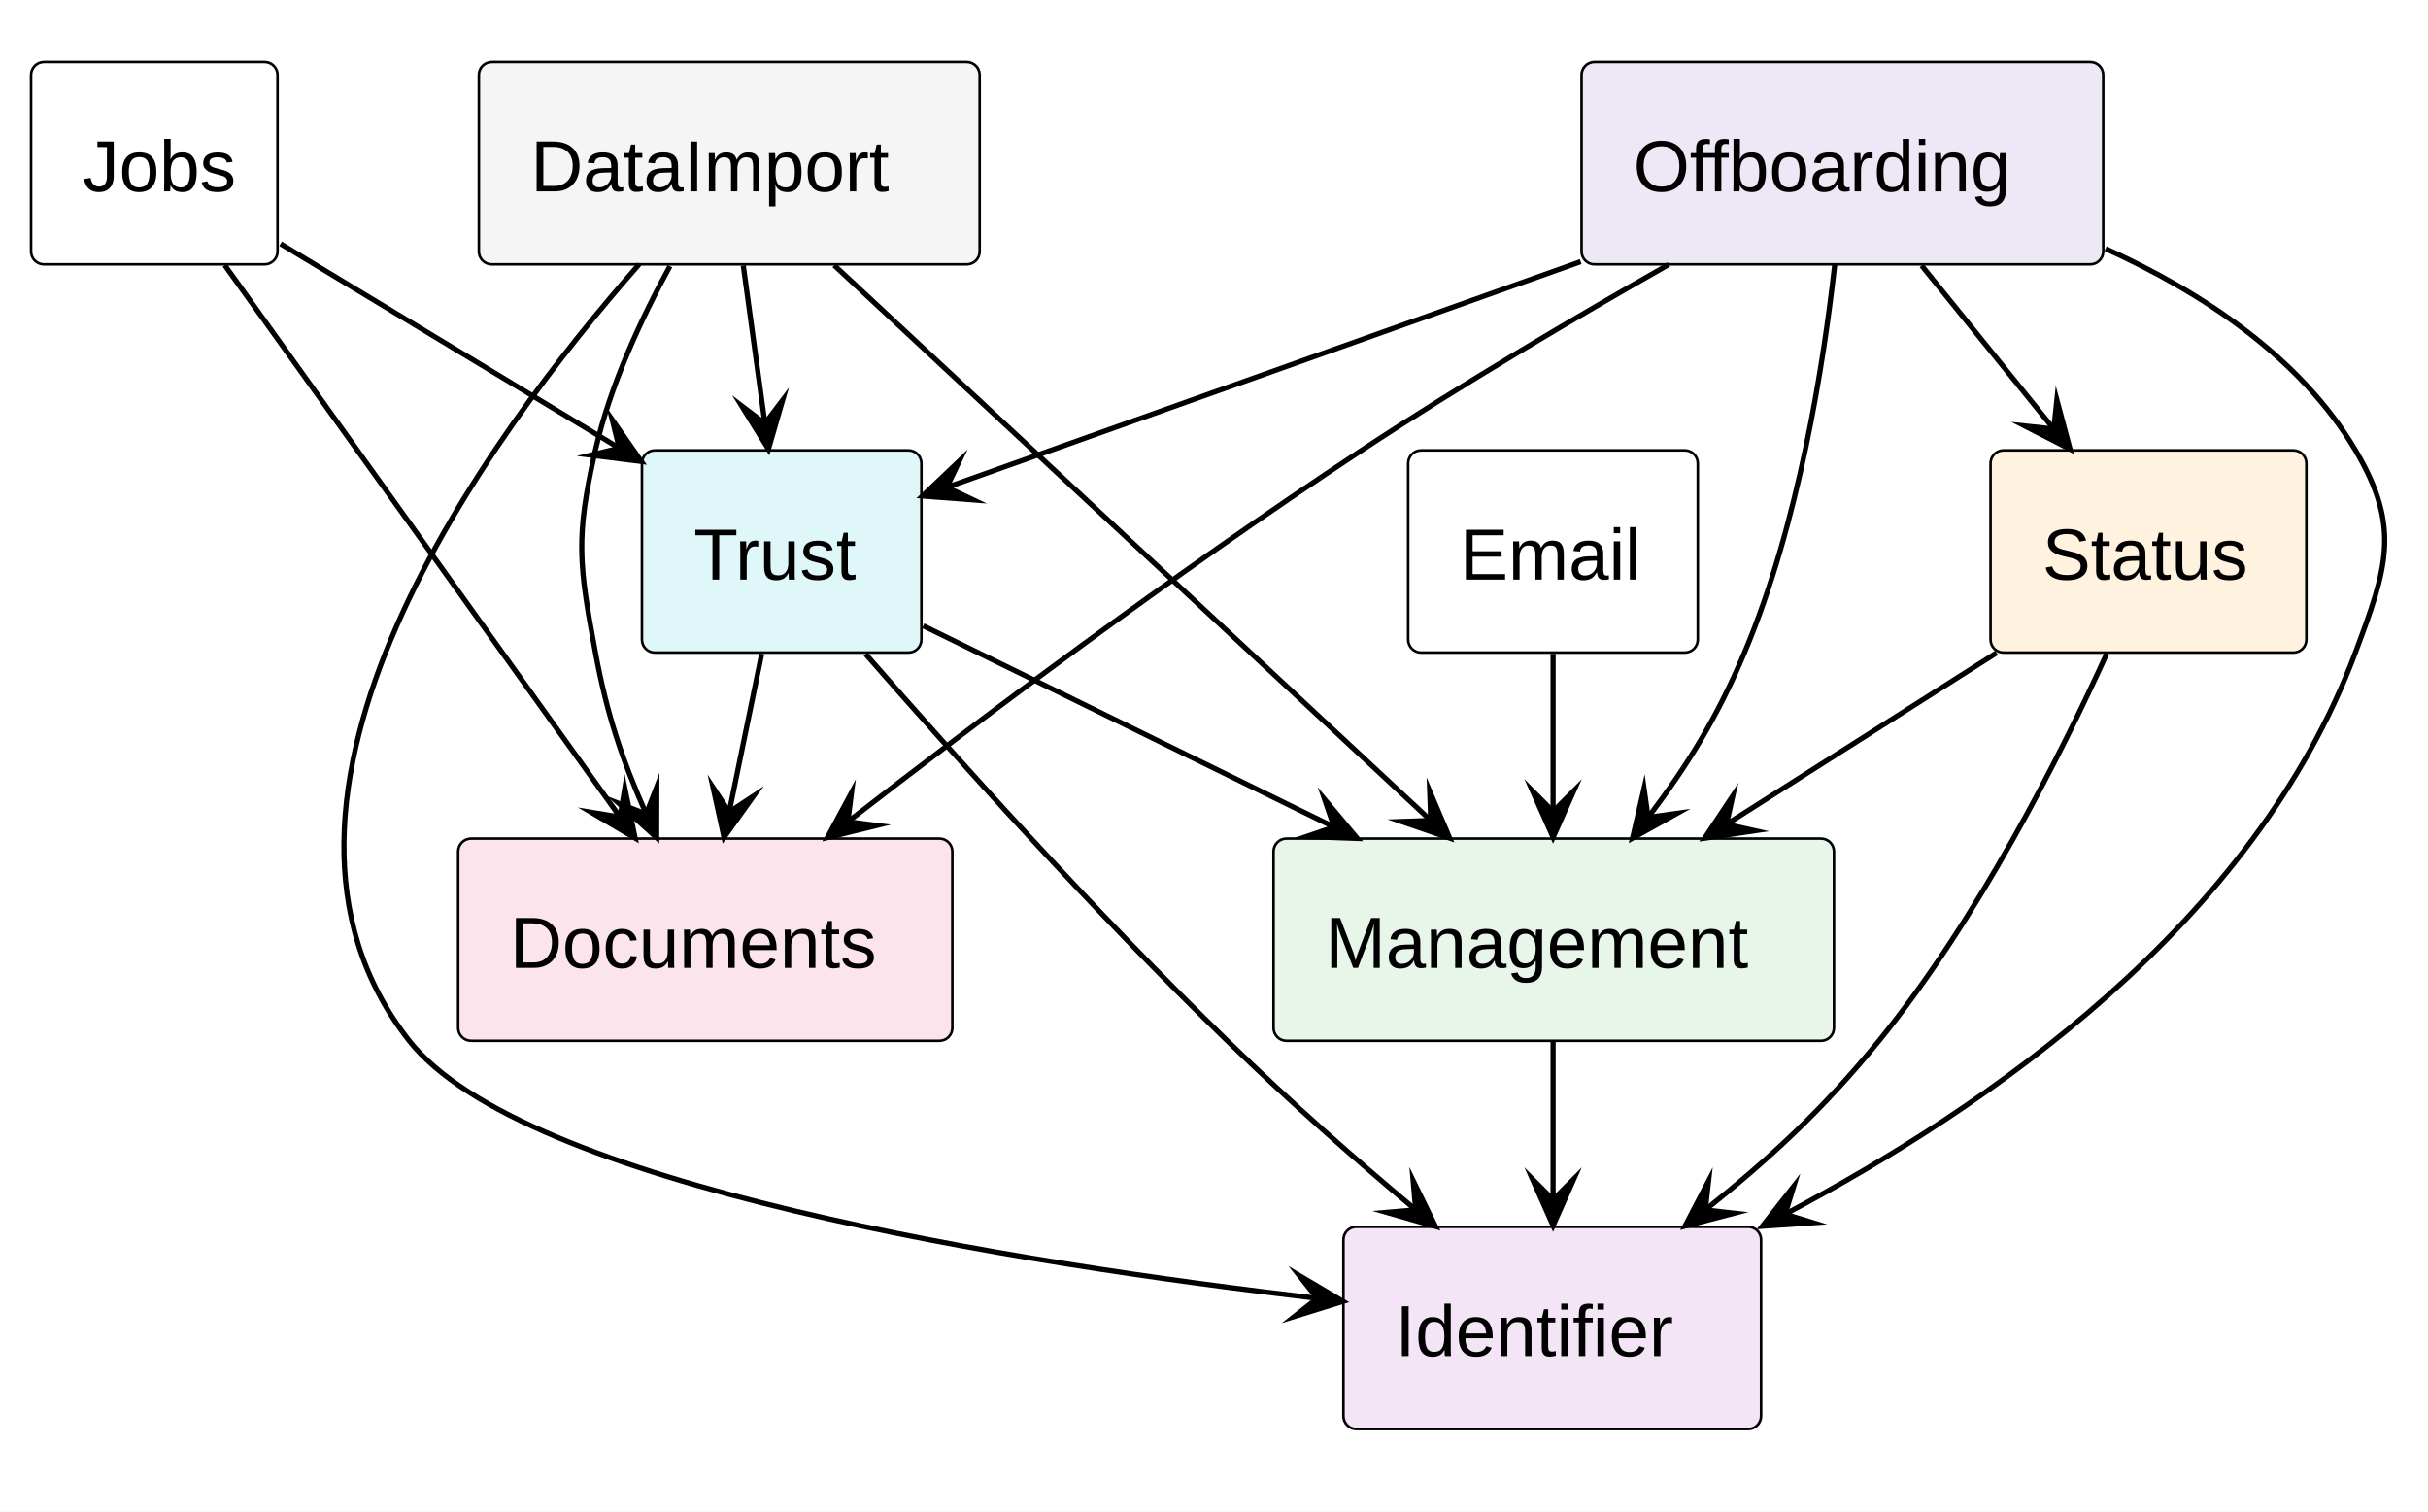
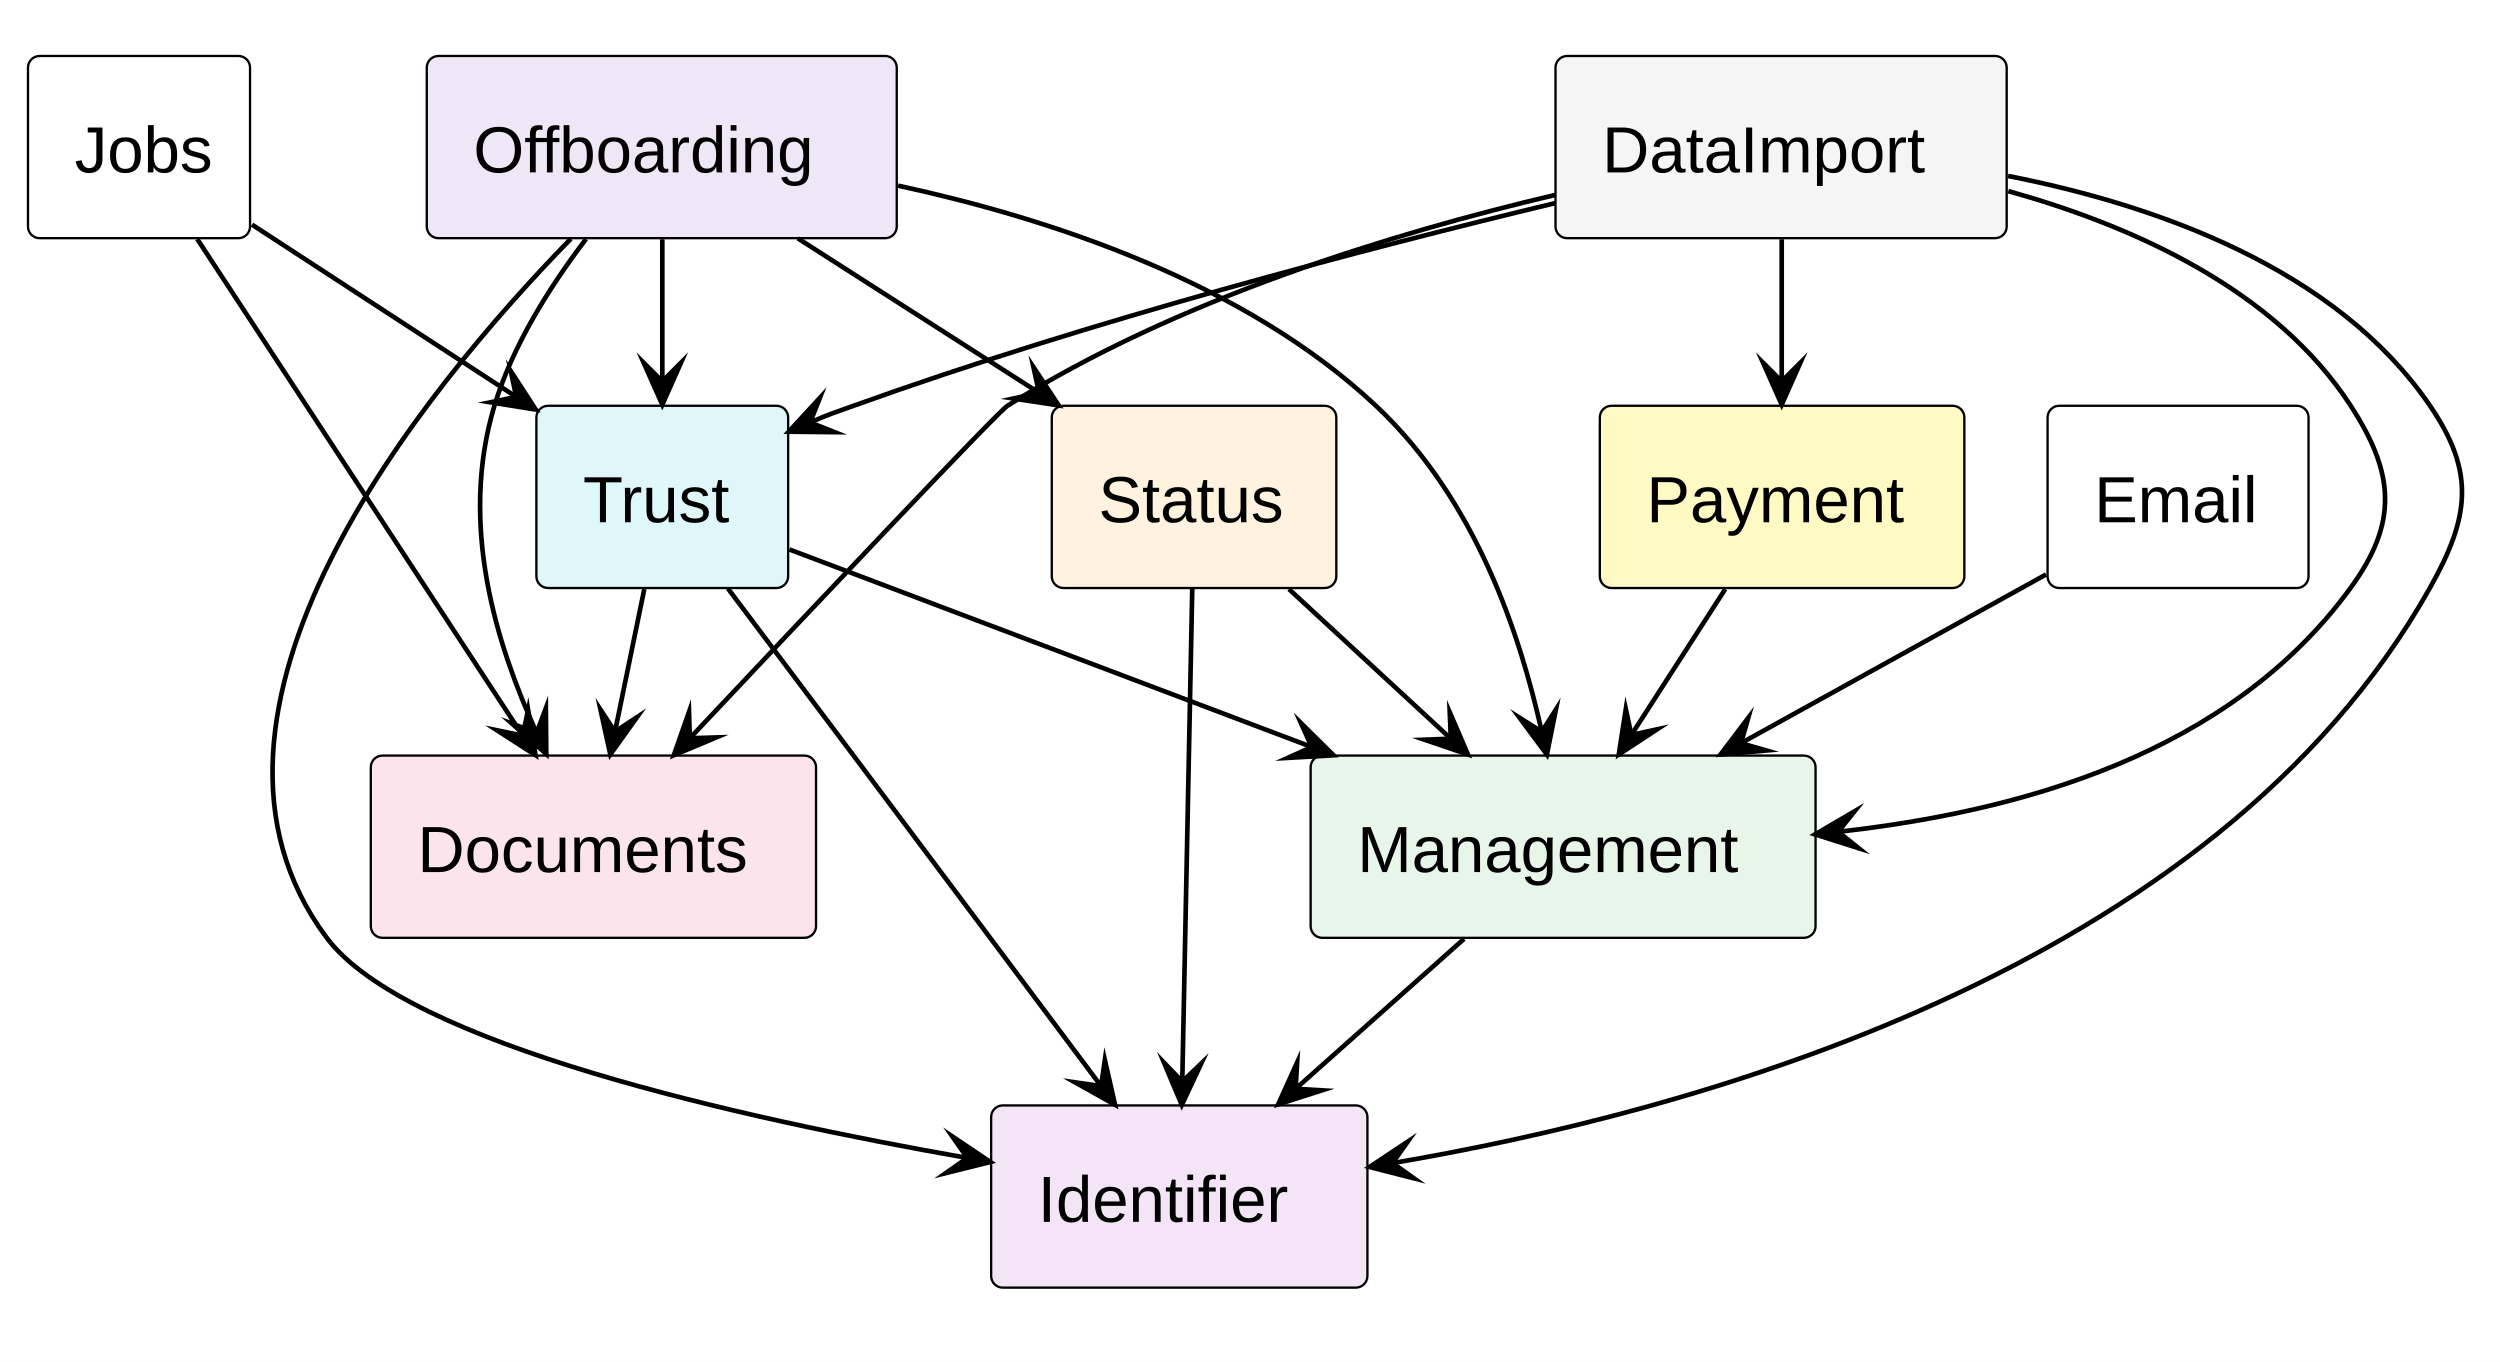
- <svg xmlns="http://www.w3.org/2000/svg" version="1.1" data-diagram-type="DESCRIPTION" style="width:469px;height:292px;background:#FFFFFF;" width="469px" height="292px" viewBox="0 0 469 292" zoomAndPan="magnify" preserveAspectRatio="none" contentStyleType="text/css">
+ <svg xmlns="http://www.w3.org/2000/svg" version="1.1" data-diagram-type="DESCRIPTION" style="width:536px;height:292px;background:#FFFFFF;" width="536px" height="292px" viewBox="0 0 536 292" zoomAndPan="magnify" preserveAspectRatio="none" contentStyleType="text/css">
  <rect width="100%" height="100%" fill="white" />
  <defs />
  <g font-family="sans-serif" lengthAdjust="spacing">
    <g class="entity" data-qualified-name="jobs" id="ent0001" data-source-line="14">
      <rect x="6" y="12" width="47.608" height="39.068" fill="#FFF" style="stroke:#000;stroke-width:0.5;" rx="2.5" ry="2.5" />
      <text x="16" y="36.966" fill="#000" font-size="14" textLength="27.608" font-family="Arial">Jobs</text>
    </g>
    <g class="entity" data-qualified-name="email" id="ent0002" data-source-line="15">
-       <rect x="272" y="87" width="55.952" height="39.068" fill="#FFF" style="stroke:#000;stroke-width:0.5;" rx="2.5" ry="2.5" />
-       <text x="282" y="111.966" fill="#000" font-size="14" textLength="35.952" font-family="Arial">Email</text>
+       <rect x="439" y="87" width="55.952" height="39.068" fill="#FFF" style="stroke:#000;stroke-width:0.5;" rx="2.5" ry="2.5" />
+       <text x="449" y="111.966" fill="#000" font-size="14" textLength="35.952" font-family="Arial">Email</text>
    </g>
    <g class="entity" data-qualified-name="management" id="ent0003" data-source-line="16">
-       <rect x="246" y="162" width="108.256" height="39.068" fill="#E8F5E9" style="stroke:#000;stroke-width:0.5;" rx="2.5" ry="2.5" />
-       <text x="256" y="186.966" fill="#000" font-size="14" textLength="88.256" font-family="Arial">Management</text>
+       <rect x="281" y="162" width="108.256" height="39.068" fill="#E8F5E9" style="stroke:#000;stroke-width:0.5;" rx="2.5" ry="2.5" />
+       <text x="291" y="186.966" fill="#000" font-size="14" textLength="88.256" font-family="Arial">Management</text>
    </g>
    <g class="entity" data-qualified-name="status" id="ent0004" data-source-line="17">
-       <rect x="384.5" y="87" width="61.006" height="39.068" fill="#FFF3E0" style="stroke:#000;stroke-width:0.5;" rx="2.5" ry="2.5" />
-       <text x="394.5" y="111.966" fill="#000" font-size="14" textLength="41.006" font-family="Arial">Status</text>
+       <rect x="225.5" y="87" width="61.006" height="39.068" fill="#FFF3E0" style="stroke:#000;stroke-width:0.5;" rx="2.5" ry="2.5" />
+       <text x="235.5" y="111.966" fill="#000" font-size="14" textLength="41.006" font-family="Arial">Status</text>
    </g>
    <g class="entity" data-qualified-name="identifier" id="ent0005" data-source-line="18">
-       <rect x="259.5" y="237" width="80.676" height="39.068" fill="#F3E5F5" style="stroke:#000;stroke-width:0.5;" rx="2.5" ry="2.5" />
-       <text x="269.5" y="261.966" fill="#000" font-size="14" textLength="60.676" font-family="Arial">Identifier</text>
+       <rect x="212.5" y="237" width="80.676" height="39.068" fill="#F3E5F5" style="stroke:#000;stroke-width:0.5;" rx="2.5" ry="2.5" />
+       <text x="222.5" y="261.966" fill="#000" font-size="14" textLength="60.676" font-family="Arial">Identifier</text>
    </g>
    <g class="entity" data-qualified-name="documents" id="ent0006" data-source-line="19">
-       <rect x="88.5" y="162" width="95.46" height="39.068" fill="#FCE4EC" style="stroke:#000;stroke-width:0.5;" rx="2.5" ry="2.5" />
-       <text x="98.5" y="186.966" fill="#000" font-size="14" textLength="75.46" font-family="Arial">Documents</text>
+       <rect x="79.5" y="162" width="95.46" height="39.068" fill="#FCE4EC" style="stroke:#000;stroke-width:0.5;" rx="2.5" ry="2.5" />
+       <text x="89.5" y="186.966" fill="#000" font-size="14" textLength="75.46" font-family="Arial">Documents</text>
    </g>
    <g class="entity" data-qualified-name="trust" id="ent0007" data-source-line="20">
-       <rect x="124" y="87" width="53.978" height="39.068" fill="#E0F7FA" style="stroke:#000;stroke-width:0.5;" rx="2.5" ry="2.5" />
-       <text x="134" y="111.966" fill="#000" font-size="14" textLength="33.978" font-family="Arial">Trust</text>
+       <rect x="115" y="87" width="53.978" height="39.068" fill="#E0F7FA" style="stroke:#000;stroke-width:0.5;" rx="2.5" ry="2.5" />
+       <text x="125" y="111.966" fill="#000" font-size="14" textLength="33.978" font-family="Arial">Trust</text>
    </g>
    <g class="entity" data-qualified-name="dataimport" id="ent0008" data-source-line="21">
-       <rect x="92.5" y="12" width="96.734" height="39.068" fill="#F5F5F5" style="stroke:#000;stroke-width:0.5;" rx="2.5" ry="2.5" />
-       <text x="102.5" y="36.966" fill="#000" font-size="14" textLength="76.734" font-family="Arial">DataImport</text>
+       <rect x="333.5" y="12" width="96.734" height="39.068" fill="#F5F5F5" style="stroke:#000;stroke-width:0.5;" rx="2.5" ry="2.5" />
+       <text x="343.5" y="36.966" fill="#000" font-size="14" textLength="76.734" font-family="Arial">DataImport</text>
    </g>
    <g class="entity" data-qualified-name="offboarding" id="ent0009" data-source-line="22">
-       <rect x="305.5" y="12" width="100.766" height="39.068" fill="#EDE7F6" style="stroke:#000;stroke-width:0.5;" rx="2.5" ry="2.5" />
-       <text x="315.5" y="36.966" fill="#000" font-size="14" textLength="80.766" font-family="Arial">Offboarding</text>
+       <rect x="91.5" y="12" width="100.766" height="39.068" fill="#EDE7F6" style="stroke:#000;stroke-width:0.5;" rx="2.5" ry="2.5" />
+       <text x="101.5" y="36.966" fill="#000" font-size="14" textLength="80.766" font-family="Arial">Offboarding</text>
    </g>
-     <g class="link" data-entity-1="ent0003" data-entity-2="ent0005" id="lnk10" data-link-type="dependency">
-       <polygon points="300,236.764,304,227.764,300,231.764,296,227.764,300,236.764" fill="#000" style="stroke:#000;stroke-width:1;stroke-linejoin:miter;stroke-miterlimit:10;" />
-       <path d="M300,201.299 C300,212.198 300,220.876 300,231.764" style="stroke:#000;stroke-width:1;" fill="none" />
+     <g class="entity" data-qualified-name="payment" id="ent0010" data-source-line="23">
+       <rect x="343" y="87" width="78.156" height="39.068" fill="#FFF9C4" style="stroke:#000;stroke-width:0.5;" rx="2.5" ry="2.5" />
+       <text x="353" y="111.966" fill="#000" font-size="14" textLength="58.156" font-family="Arial">Payment</text>
    </g>
-     <g class="link" data-entity-1="ent0004" data-entity-2="ent0005" id="lnk11" data-link-type="dependency">
-       <polygon points="325.49,236.854,335.021,234.373,329.4,233.738,330.035,228.117,325.49,236.854" fill="#000" style="stroke:#000;stroke-width:1;stroke-linejoin:miter;stroke-miterlimit:10;" />
-       <path d="M406.96,126.252 C397.957,146.025 382.098,177.508 363,201 C352.144,214.354 341.678,223.953 329.4,233.738" style="stroke:#000;stroke-width:1;" fill="none" />
+     <g class="link" data-entity-1="ent0003" data-entity-2="ent0005" id="lnk11" data-link-type="dependency">
+       <polygon points="274.045,236.764,283.427,233.768,277.78,233.44,278.108,227.792,274.045,236.764" fill="#000" style="stroke:#000;stroke-width:1;stroke-linejoin:miter;stroke-miterlimit:10;" />
+       <path d="M313.883,201.299 C301.64,212.198 290.011,222.551 277.78,233.44" style="stroke:#000;stroke-width:1;" fill="none" />
    </g>
-     <g class="link" data-entity-1="ent0004" data-entity-2="ent0003" id="lnk12" data-link-type="dependency">
-       <polygon points="329.263,161.924,339.005,160.478,333.485,159.244,334.718,153.724,329.263,161.924" fill="#000" style="stroke:#000;stroke-width:1;stroke-linejoin:miter;stroke-miterlimit:10;" />
-       <path d="M385.683,126.11 C368.381,137.093 350.777,148.267 333.485,159.244" style="stroke:#000;stroke-width:1;" fill="none" />
+     <g class="link" data-entity-1="ent0004" data-entity-2="ent0005" id="lnk12" data-link-type="dependency">
+       <polygon points="253.377,236.908,257.558,227.991,253.478,231.909,249.56,227.829,253.377,236.908" fill="#000" style="stroke:#000;stroke-width:1;stroke-linejoin:miter;stroke-miterlimit:10;" />
+       <path d="M255.62,126.244 C255.043,154.713 254.053,203.531 253.478,231.909" style="stroke:#000;stroke-width:1;" fill="none" />
    </g>
-     <g class="link" data-entity-1="ent0007" data-entity-2="ent0003" id="lnk13" data-link-type="dependency">
-       <polygon points="262.184,161.973,255.862,154.421,257.694,159.773,252.342,161.605,262.184,161.973" fill="#000" style="stroke:#000;stroke-width:1;stroke-linejoin:miter;stroke-miterlimit:10;" />
-       <path d="M178.329,120.889 C201.853,132.414 231.546,146.962 257.694,159.773" style="stroke:#000;stroke-width:1;" fill="none" />
+     <g class="link" data-entity-1="ent0004" data-entity-2="ent0003" id="lnk13" data-link-type="dependency">
+       <polygon points="314.724,161.764,310.829,152.719,311.052,158.371,305.4,158.594,314.724,161.764" fill="#000" style="stroke:#000;stroke-width:1;stroke-linejoin:miter;stroke-miterlimit:10;" />
+       <path d="M276.344,126.299 C288.139,137.198 299.269,147.483 311.052,158.371" style="stroke:#000;stroke-width:1;" fill="none" />
    </g>
-     <g class="link" data-entity-1="ent0007" data-entity-2="ent0005" id="lnk14" data-link-type="dependency">
-       <polygon points="277.291,236.932,272.969,228.082,273.461,233.718,267.826,234.21,277.291,236.932" fill="#000" style="stroke:#000;stroke-width:1;stroke-linejoin:miter;stroke-miterlimit:10;" />
-       <path d="M167.21,126.358 C184.068,145.669 211.512,176.277 237,201 C249.872,213.486 261.226,223.449 273.461,233.718" style="stroke:#000;stroke-width:1;" fill="none" />
+     <g class="link" data-entity-1="ent0007" data-entity-2="ent0003" id="lnk14" data-link-type="dependency">
+       <polygon points="285.913,161.933,278.91,155.008,281.236,160.164,276.08,162.491,285.913,161.933" fill="#000" style="stroke:#000;stroke-width:1;stroke-linejoin:miter;stroke-miterlimit:10;" />
+       <path d="M169.243,117.804 C199.48,129.241 244.214,146.161 281.236,160.164" style="stroke:#000;stroke-width:1;" fill="none" />
    </g>
-     <g class="link" data-entity-1="ent0007" data-entity-2="ent0006" id="lnk15" data-link-type="dependency">
-       <polygon points="139.85,161.764,145.579,153.754,140.856,156.867,137.743,152.143,139.85,161.764" fill="#000" style="stroke:#000;stroke-width:1;stroke-linejoin:miter;stroke-miterlimit:10;" />
-       <path d="M147.137,126.299 C144.898,137.198 143.093,145.978 140.856,156.867" style="stroke:#000;stroke-width:1;" fill="none" />
+     <g class="link" data-entity-1="ent0007" data-entity-2="ent0005" id="lnk15" data-link-type="dependency">
+       <polygon points="239.067,236.864,236.881,227.26,236.073,232.859,230.474,232.052,239.067,236.864" fill="#000" style="stroke:#000;stroke-width:1;stroke-linejoin:miter;stroke-miterlimit:10;" />
+       <path d="M156.053,126.158 C163.973,136.679 174.045,150.068 183,162 C202.475,187.95 221.955,213.982 236.073,232.859" style="stroke:#000;stroke-width:1;" fill="none" />
    </g>
-     <g class="link" data-entity-1="ent0008" data-entity-2="ent0006" id="lnk16" data-link-type="dependency">
-       <polygon points="126.842,161.833,126.868,151.984,124.823,157.258,119.549,155.213,126.842,161.833" fill="#000" style="stroke:#000;stroke-width:1;stroke-linejoin:miter;stroke-miterlimit:10;" />
-       <path d="M129.407,51.411 C123.86,61.563 117.823,74.526 115,87 C111.174,103.906 111.83,108.959 115,126 C117.299,138.361 120.28,146.96 124.823,157.258" style="stroke:#000;stroke-width:1;" fill="none" />
+     <g class="link" data-entity-1="ent0007" data-entity-2="ent0006" id="lnk16" data-link-type="dependency">
+       <polygon points="130.85,161.764,136.579,153.754,131.856,156.867,128.743,152.143,130.85,161.764" fill="#000" style="stroke:#000;stroke-width:1;stroke-linejoin:miter;stroke-miterlimit:10;" />
+       <path d="M138.137,126.299 C135.898,137.198 134.093,145.978 131.856,156.867" style="stroke:#000;stroke-width:1;" fill="none" />
    </g>
-     <g class="link" data-entity-1="ent0008" data-entity-2="ent0005" id="lnk17" data-link-type="dependency">
-       <polygon points="259.41,251.401,250.937,246.381,254.444,250.819,250.006,254.326,259.41,251.401" fill="#000" style="stroke:#000;stroke-width:1;stroke-linejoin:miter;stroke-miterlimit:10;" />
-       <path d="M123.479,51.028 C94.32,84.143 42.478,154.377 79,201 C100.993,229.076 196.873,244.072 254.444,250.819" style="stroke:#000;stroke-width:1;" fill="none" />
+     <g class="link" data-entity-1="ent0008" data-entity-2="ent0006" id="lnk17" data-link-type="dependency">
+       <polygon points="144.47,161.92,153.552,158.109,147.898,158.28,147.727,152.625,144.47,161.92" fill="#000" style="stroke:#000;stroke-width:1;stroke-linejoin:miter;stroke-miterlimit:10;" />
+       <path d="M333.488,41.78 C298.84,49.937 252.154,64.15 216,87 C213.845,88.362 173.198,131.405 147.898,158.28" style="stroke:#000;stroke-width:1;" fill="none" />
    </g>
-     <g class="link" data-entity-1="ent0008" data-entity-2="ent0003" id="lnk18" data-link-type="dependency">
-       <polygon points="280.026,161.908,276.164,152.848,276.366,158.501,270.713,158.704,280.026,161.908" fill="#000" style="stroke:#000;stroke-width:1;stroke-linejoin:miter;stroke-miterlimit:10;" />
-       <path d="M161.137,51.244 C191.722,79.713 245.879,130.123 276.366,158.501" style="stroke:#000;stroke-width:1;" fill="none" />
+     <g class="link" data-entity-1="ent0008" data-entity-2="ent0005" id="lnk18" data-link-type="dependency">
+       <polygon points="293.626,250.205,303.17,252.64,298.556,249.367,301.828,244.753,293.626,250.205" fill="#000" style="stroke:#000;stroke-width:1;stroke-linejoin:miter;stroke-miterlimit:10;" />
+       <path d="M430.525,37.727 C462.028,43.92 500.845,57.448 521,87 C530.767,101.32 529.486,110.886 521,126 C474.449,208.907 361.295,238.697 298.556,249.367" style="stroke:#000;stroke-width:1;" fill="none" />
    </g>
-     <g class="link" data-entity-1="ent0008" data-entity-2="ent0007" id="lnk19" data-link-type="dependency">
-       <polygon points="148.433,86.764,151.175,77.305,147.755,81.811,143.249,78.391,148.433,86.764" fill="#000" style="stroke:#000;stroke-width:1;stroke-linejoin:miter;stroke-miterlimit:10;" />
-       <path d="M143.575,51.299 C145.068,62.198 146.263,70.922 147.755,81.811" style="stroke:#000;stroke-width:1;" fill="none" />
+     <g class="link" data-entity-1="ent0008" data-entity-2="ent0003" id="lnk19" data-link-type="dependency">
+       <polygon points="389.139,178.894,398.527,181.871,394.108,178.339,397.639,173.92,389.139,178.894" fill="#000" style="stroke:#000;stroke-width:1;stroke-linejoin:miter;stroke-miterlimit:10;" />
+       <path d="M430.573,40.979 C457.105,48.356 487.78,61.99 504,87 C513.431,101.543 514.204,111.988 504,126 C477.958,161.761 432.979,174.001 394.108,178.339" style="stroke:#000;stroke-width:1;" fill="none" />
    </g>
-     <g class="link" data-entity-1="ent0001" data-entity-2="ent0006" id="lnk20" data-link-type="dependency">
-       <polygon points="122.684,161.908,120.696,152.262,119.773,157.843,114.192,156.92,122.684,161.908" fill="#000" style="stroke:#000;stroke-width:1;stroke-linejoin:miter;stroke-miterlimit:10;" />
-       <path d="M43.425,51.244 C63.815,79.713 99.448,129.465 119.773,157.843" style="stroke:#000;stroke-width:1;" fill="none" />
+     <g class="link" data-entity-1="ent0008" data-entity-2="ent0007" id="lnk20" data-link-type="dependency">
+       <polygon points="169.102,92.555,178.95,92.654,173.691,90.571,175.775,85.312,169.102,92.555" fill="#000" style="stroke:#000;stroke-width:1;stroke-linejoin:miter;stroke-miterlimit:10;" />
+       <path d="M333.494,43.53 C292.789,53.32 233.386,68.859 183,87 C178.445,88.64 178.28,88.586 173.691,90.571" style="stroke:#000;stroke-width:1;" fill="none" />
    </g>
-     <g class="link" data-entity-1="ent0001" data-entity-2="ent0007" id="lnk21" data-link-type="dependency">
-       <polygon points="123.895,89.147,118.255,81.073,119.613,86.564,114.122,87.923,123.895,89.147" fill="#000" style="stroke:#000;stroke-width:1;stroke-linejoin:miter;stroke-miterlimit:10;" />
-       <path d="M54.195,47.097 C74.334,59.247 98.707,73.951 119.613,86.564" style="stroke:#000;stroke-width:1;" fill="none" />
+     <g class="link" data-entity-1="ent0008" data-entity-2="ent0010" id="lnk21" data-link-type="dependency">
+       <polygon points="382,86.764,386,77.764,382,81.764,378,77.764,382,86.764" fill="#000" style="stroke:#000;stroke-width:1;stroke-linejoin:miter;stroke-miterlimit:10;" />
+       <path d="M382,51.299 C382,62.198 382,70.876 382,81.764" style="stroke:#000;stroke-width:1;" fill="none" />
    </g>
-     <g class="link" data-entity-1="ent0002" data-entity-2="ent0003" id="lnk22" data-link-type="dependency">
-       <polygon points="300,161.764,304,152.764,300,156.764,296,152.764,300,161.764" fill="#000" style="stroke:#000;stroke-width:1;stroke-linejoin:miter;stroke-miterlimit:10;" />
-       <path d="M300,126.299 C300,137.198 300,145.876 300,156.764" style="stroke:#000;stroke-width:1;" fill="none" />
+     <g class="link" data-entity-1="ent0001" data-entity-2="ent0006" id="lnk22" data-link-type="dependency">
+       <polygon points="114.815,161.908,113.227,152.188,112.074,157.726,106.536,156.573,114.815,161.908" fill="#000" style="stroke:#000;stroke-width:1;stroke-linejoin:miter;stroke-miterlimit:10;" />
+       <path d="M42.285,51.244 C60.943,79.713 93.475,129.348 112.074,157.726" style="stroke:#000;stroke-width:1;" fill="none" />
    </g>
-     <g class="link" data-entity-1="ent0009" data-entity-2="ent0003" id="lnk23" data-link-type="dependency">
-       <polygon points="315.35,161.905,323.959,157.122,318.358,157.911,317.569,152.309,315.35,161.905" fill="#000" style="stroke:#000;stroke-width:1;stroke-linejoin:miter;stroke-miterlimit:10;" />
-       <path d="M354.407,51.057 C352.255,70.395 347.411,101.268 337,126 C331.587,138.859 325.937,147.845 318.358,157.911" style="stroke:#000;stroke-width:1;" fill="none" />
+     <g class="link" data-entity-1="ent0001" data-entity-2="ent0007" id="lnk23" data-link-type="dependency">
+       <polygon points="114.867,87.815,109.511,79.55,110.678,85.085,105.143,86.252,114.867,87.815" fill="#000" style="stroke:#000;stroke-width:1;stroke-linejoin:miter;stroke-miterlimit:10;" />
+       <path d="M54.027,48.16 C71.896,59.807 92.107,72.98 110.678,85.085" style="stroke:#000;stroke-width:1;" fill="none" />
    </g>
-     <g class="link" data-entity-1="ent0009" data-entity-2="ent0004" id="lnk24" data-link-type="dependency">
-       <polygon points="399.858,86.764,397.311,77.25,396.715,82.876,391.089,82.279,399.858,86.764" fill="#000" style="stroke:#000;stroke-width:1;stroke-linejoin:miter;stroke-miterlimit:10;" />
-       <path d="M371.194,51.299 C380.003,62.198 387.914,71.987 396.715,82.876" style="stroke:#000;stroke-width:1;" fill="none" />
+     <g class="link" data-entity-1="ent0002" data-entity-2="ent0003" id="lnk24" data-link-type="dependency">
+       <polygon points="368.885,161.761,378.696,160.905,373.26,159.341,374.825,153.905,368.885,161.761" fill="#000" style="stroke:#000;stroke-width:1;stroke-linejoin:miter;stroke-miterlimit:10;" />
+       <path d="M438.683,123.16 C418.229,134.472 394.89,147.379 373.26,159.341" style="stroke:#000;stroke-width:1;" fill="none" />
    </g>
-     <g class="link" data-entity-1="ent0009" data-entity-2="ent0005" id="lnk25" data-link-type="dependency">
-       <polygon points="340.405,236.895,350.231,236.218,344.824,234.555,346.487,229.148,340.405,236.895" fill="#000" style="stroke:#000;stroke-width:1;stroke-linejoin:miter;stroke-miterlimit:10;" />
-       <path d="M406.717,48.029 C425.271,56.441 444.319,68.927 455,87 C463.819,101.922 461.058,109.76 455,126 C435.33,178.731 383.817,213.905 344.824,234.555" style="stroke:#000;stroke-width:1;" fill="none" />
+     <g class="link" data-entity-1="ent0009" data-entity-2="ent0003" id="lnk25" data-link-type="dependency">
+       <polygon points="331.648,161.777,333.587,152.12,330.557,156.897,325.78,153.867,331.648,161.777" fill="#000" style="stroke:#000;stroke-width:1;stroke-linejoin:miter;stroke-miterlimit:10;" />
+       <path d="M192.557,39.809 C225.316,46.897 266.953,60.641 295,87 C316.486,107.192 325.87,135.95 330.557,156.897" style="stroke:#000;stroke-width:1;" fill="none" />
    </g>
-     <g class="link" data-entity-1="ent0009" data-entity-2="ent0006" id="lnk26" data-link-type="dependency">
-       <polygon points="159.811,161.806,169.376,159.461,163.765,158.746,164.48,153.134,159.811,161.806" fill="#000" style="stroke:#000;stroke-width:1;stroke-linejoin:miter;stroke-miterlimit:10;" />
-       <path d="M322.343,51.095 C304.444,61.264 282.224,74.34 263,87 C225.956,111.395 188.892,139.297 163.765,158.746" style="stroke:#000;stroke-width:1;" fill="none" />
+     <g class="link" data-entity-1="ent0009" data-entity-2="ent0004" id="lnk26" data-link-type="dependency">
+       <polygon points="226.991,86.924,221.569,78.702,222.78,84.228,217.255,85.439,226.991,86.924" fill="#000" style="stroke:#000;stroke-width:1;stroke-linejoin:miter;stroke-miterlimit:10;" />
+       <path d="M171.062,51.11 C188.214,62.093 205.638,73.251 222.78,84.228" style="stroke:#000;stroke-width:1;" fill="none" />
    </g>
-     <g class="link" data-entity-1="ent0009" data-entity-2="ent0007" id="lnk27" data-link-type="dependency">
-       <polygon points="178.184,95.82,188.005,96.569,182.895,94.142,185.321,89.032,178.184,95.82" fill="#000" style="stroke:#000;stroke-width:1;stroke-linejoin:miter;stroke-miterlimit:10;" />
-       <path d="M305.326,50.545 C265.132,64.858 215.219,82.632 182.895,94.142" style="stroke:#000;stroke-width:1;" fill="none" />
+     <g class="link" data-entity-1="ent0009" data-entity-2="ent0005" id="lnk27" data-link-type="dependency">
+       <polygon points="212.326,249.13,204.154,243.632,207.401,248.264,202.769,251.512,212.326,249.13" fill="#000" style="stroke:#000;stroke-width:1;stroke-linejoin:miter;stroke-miterlimit:10;" />
+       <path d="M122.401,51.179 C90.433,83.927 34.061,152.798 70,201 C87.041,223.855 158.868,239.736 207.401,248.264" style="stroke:#000;stroke-width:1;" fill="none" />
+     </g>
+     <g class="link" data-entity-1="ent0009" data-entity-2="ent0006" id="lnk28" data-link-type="dependency">
+       <polygon points="117.124,161.671,117.034,151.823,115.052,157.121,109.754,155.138,117.124,161.671" fill="#000" style="stroke:#000;stroke-width:1;stroke-linejoin:miter;stroke-miterlimit:10;" />
+       <path d="M125.63,51.267 C118.07,61.178 109.916,73.968 106,87 C98.34,112.493 106.386,138.093 115.052,157.121" style="stroke:#000;stroke-width:1;" fill="none" />
+     </g>
+     <g class="link" data-entity-1="ent0009" data-entity-2="ent0007" id="lnk29" data-link-type="dependency">
+       <polygon points="142,86.764,146,77.764,142,81.764,138,77.764,142,86.764" fill="#000" style="stroke:#000;stroke-width:1;stroke-linejoin:miter;stroke-miterlimit:10;" />
+       <path d="M142,51.299 C142,62.198 142,70.876 142,81.764" style="stroke:#000;stroke-width:1;" fill="none" />
+     </g>
+     <g class="link" data-entity-1="ent0010" data-entity-2="ent0003" id="lnk30" data-link-type="dependency">
+       <polygon points="347.063,161.764,355.298,156.363,349.769,157.56,348.571,152.032,347.063,161.764" fill="#000" style="stroke:#000;stroke-width:1;stroke-linejoin:miter;stroke-miterlimit:10;" />
+       <path d="M369.896,126.299 C362.879,137.198 356.78,146.672 349.769,157.56" style="stroke:#000;stroke-width:1;" fill="none" />
    </g>
  </g>
</svg>
